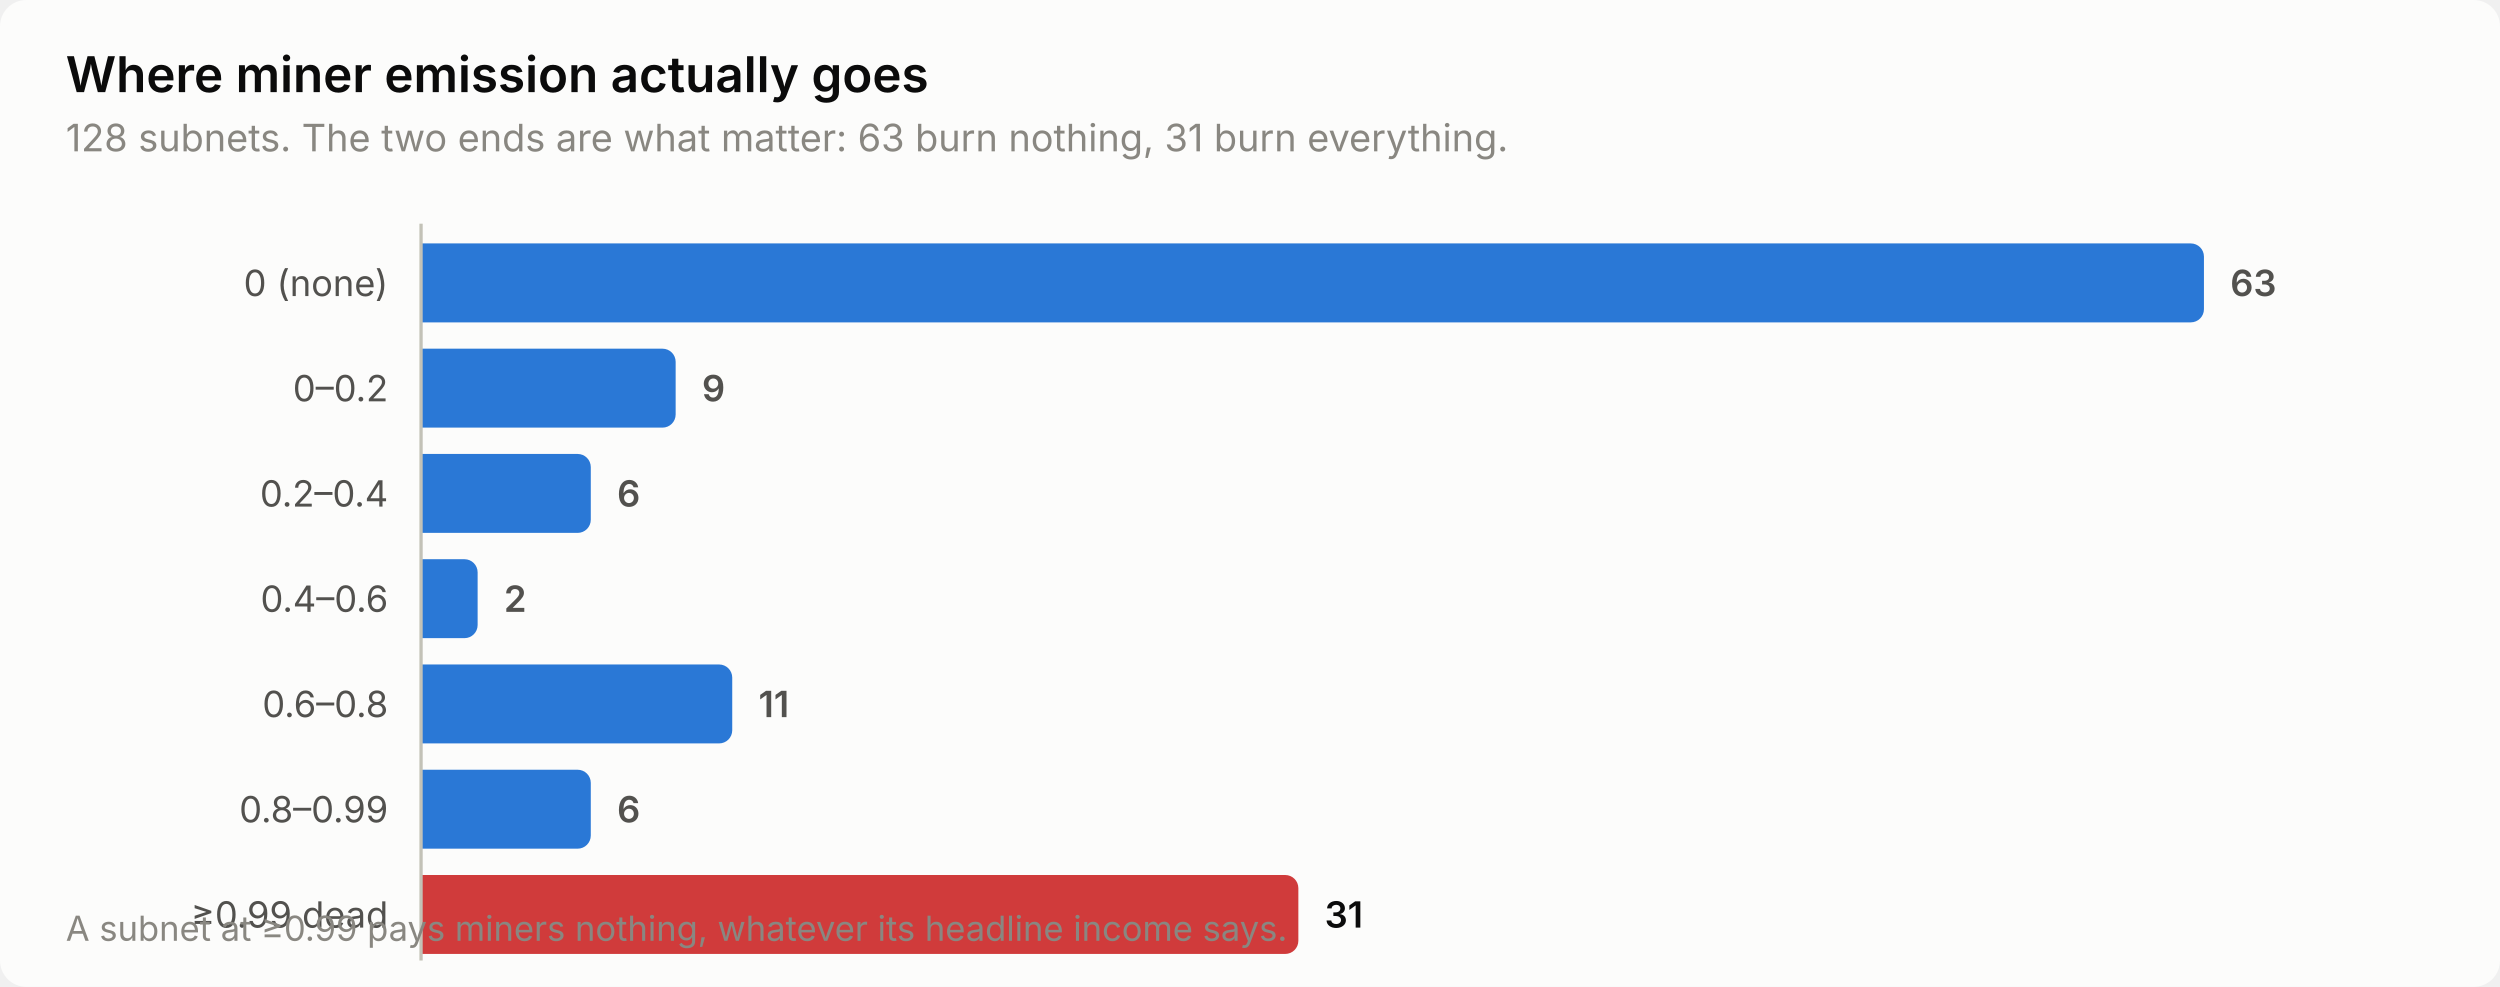
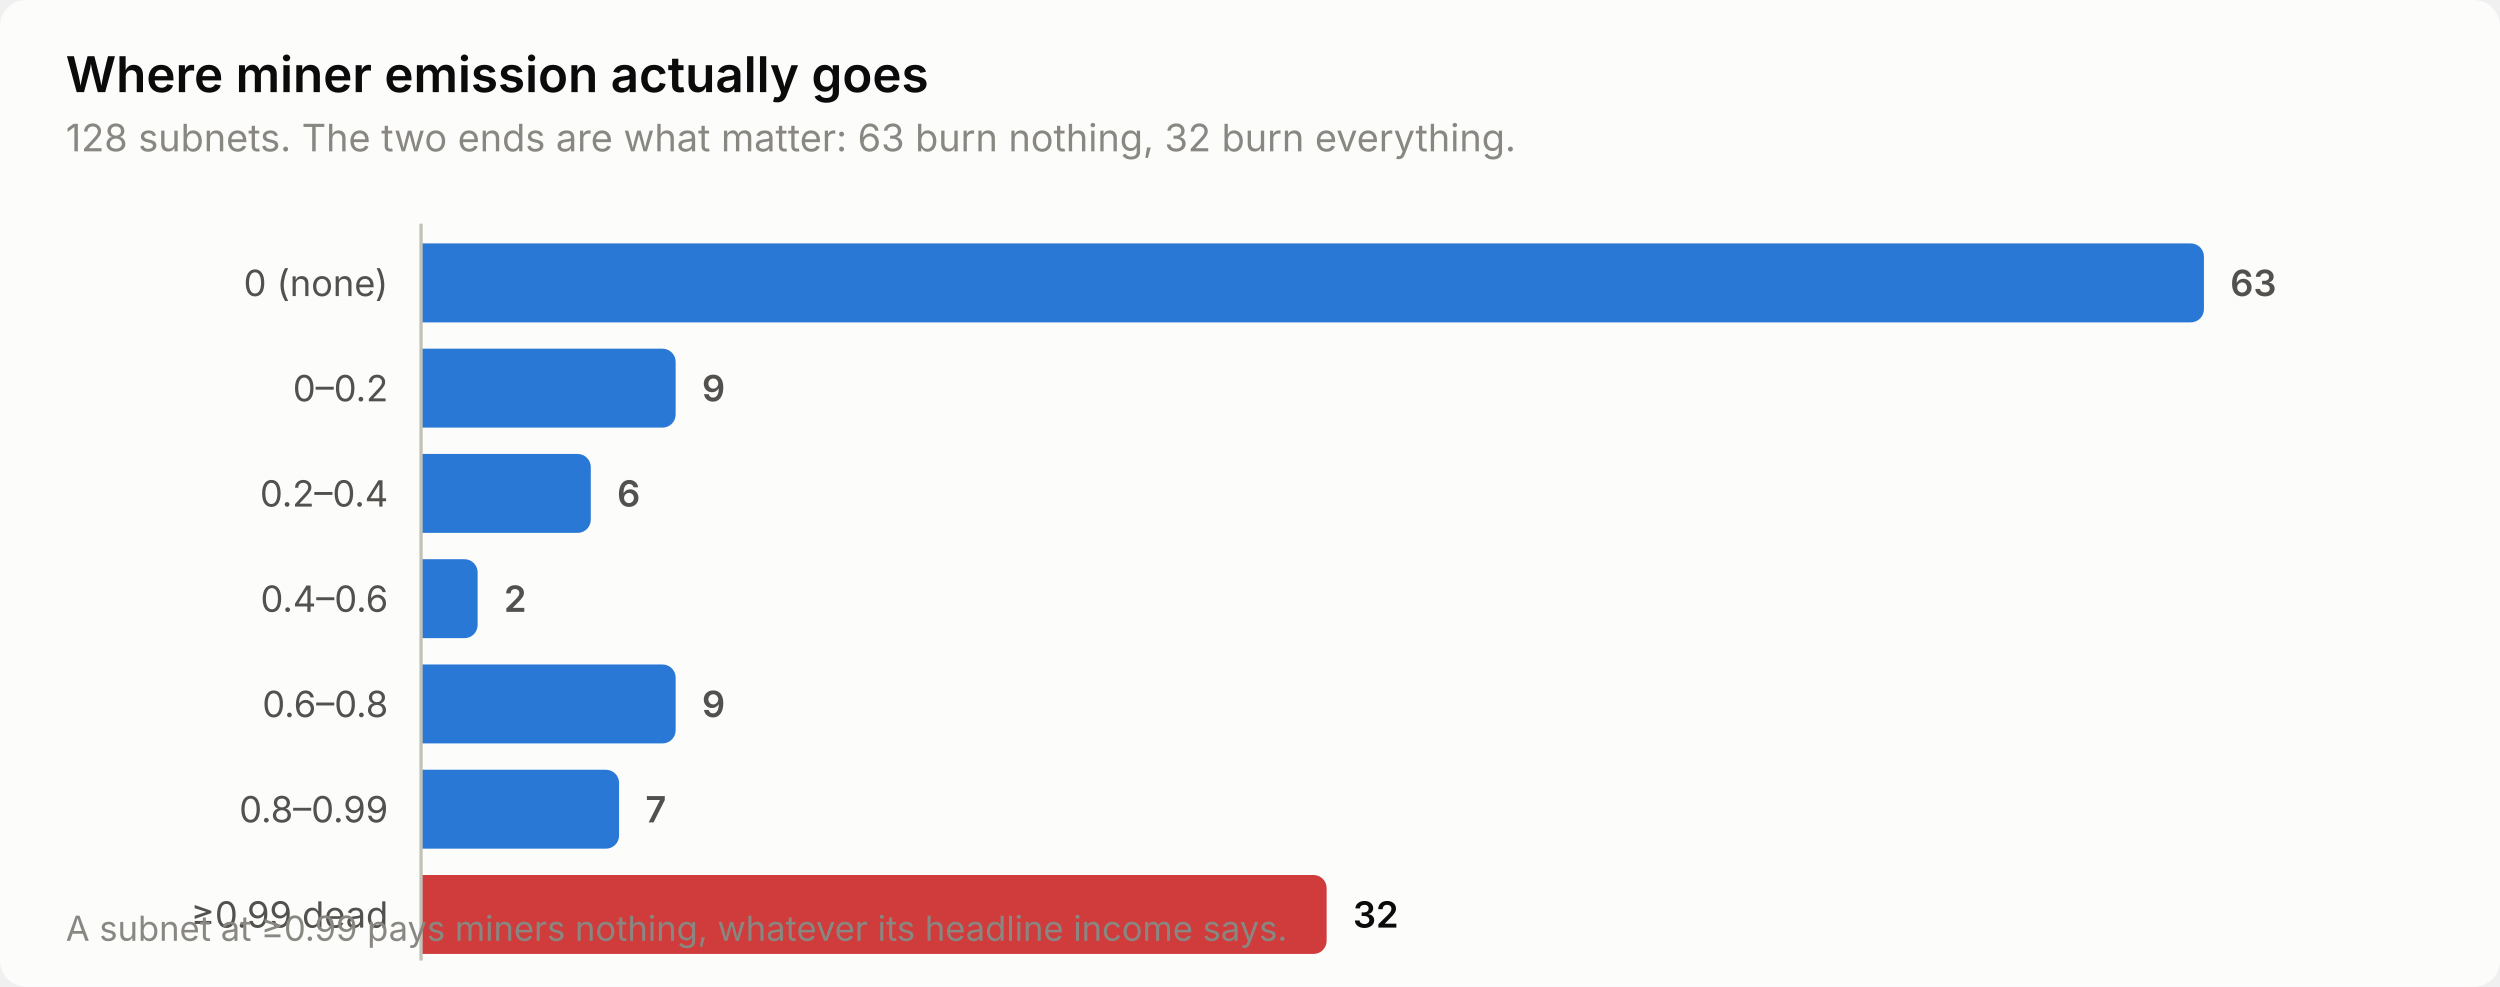
<svg xmlns="http://www.w3.org/2000/svg" width="760" height="300" viewBox="0 0 760 300" role="img" aria-label="Where miner emission actually goes">
  <style>
    text { font-family: system-ui, -apple-system, 'Segoe UI', sans-serif; }
    .t-title { font-size: 15px; font-weight: 600; }
    .t-sub { font-size: 11.5px; }
    .t-lab { font-size: 11px; }
    .t-val { font-size: 11px; font-weight: 600; font-variant-numeric: tabular-nums; }
    .t-tick { font-size: 10.5px; font-variant-numeric: tabular-nums; }

    .surface { fill: #fcfcfb; }
    .ink { fill: #0b0b0b; }
    .ink2 { fill: #52514e; }
    .muted { fill: #898781; }
    .grid { stroke: #e1e0d9; }
    .axis { stroke: #c3c2b7; }
    .accent { fill: #2a78d6; }
    .critical { fill: #d03b3b; }
    .deemph { fill: #d8d7d0; }

    @media (prefers-color-scheme: dark) {
      .surface { fill: #1a1a19; }
      .ink { fill: #ffffff; }
      .ink2 { fill: #c3c2b7; }
      .muted { fill: #898781; }
      .grid { stroke: #2c2c2a; }
      .axis { stroke: #383835; }
      .accent { fill: #3987e5; }
      .deemph { fill: #3a3a37; }
    }
</style>
  <rect class="surface" width="760" height="300" rx="8" />
  <text class="ink t-title" x="20" y="28">Where miner emission actually goes</text>
-   <text class="muted t-sub" x="20" y="46">128 subnets. The two ends are what matter: 63 burn nothing, 31 burn everything.</text>
+   <text class="muted t-sub" x="20" y="46">128 subnets. The two ends are what matter: 63 burn nothing, 32 burn everything.</text>
  <text class="ink2 t-lab" x="118" y="90" text-anchor="end">0 (none)</text>
  <path class="accent" d="M128.0,74.0 H666.0 a4.0,4.0 0 0 1 4.0,4.0 V94.0 a4.0,4.0 0 0 1 -4.0,4.0 H128.0 Z" />
  <text class="ink2 t-val" x="678.0" y="90">63</text>
  <text class="ink2 t-lab" x="118" y="122" text-anchor="end">0–0.2</text>
  <path class="accent" d="M128.0,106.0 H201.4 a4.0,4.0 0 0 1 4.0,4.0 V126.0 a4.0,4.0 0 0 1 -4.0,4.0 H128.0 Z" />
  <text class="ink2 t-val" x="213.4" y="122">9</text>
  <text class="ink2 t-lab" x="118" y="154" text-anchor="end">0.2–0.4</text>
  <path class="accent" d="M128.0,138.0 H175.6 a4.0,4.0 0 0 1 4.0,4.0 V158.0 a4.0,4.0 0 0 1 -4.0,4.0 H128.0 Z" />
  <text class="ink2 t-val" x="187.6" y="154">6</text>
  <text class="ink2 t-lab" x="118" y="186" text-anchor="end">0.4–0.6</text>
  <path class="accent" d="M128.0,170.0 H141.2 a4.0,4.0 0 0 1 4.0,4.0 V190.0 a4.0,4.0 0 0 1 -4.0,4.0 H128.0 Z" />
  <text class="ink2 t-val" x="153.2" y="186">2</text>
  <text class="ink2 t-lab" x="118" y="218" text-anchor="end">0.6–0.8</text>
-   <path class="accent" d="M128.0,202.0 H218.6 a4.0,4.0 0 0 1 4.0,4.0 V222.0 a4.0,4.0 0 0 1 -4.0,4.0 H128.0 Z" />
-   <text class="ink2 t-val" x="230.6" y="218">11</text>
+   <path class="accent" d="M128.0,202.0 H201.4 a4.0,4.0 0 0 1 4.0,4.0 V222.0 a4.0,4.0 0 0 1 -4.0,4.0 H128.0 Z" />
+   <text class="ink2 t-val" x="213.4" y="218">9</text>
  <text class="ink2 t-lab" x="118" y="250" text-anchor="end">0.8–0.99</text>
-   <path class="accent" d="M128.0,234.0 H175.6 a4.0,4.0 0 0 1 4.0,4.0 V254.0 a4.0,4.0 0 0 1 -4.0,4.0 H128.0 Z" />
-   <text class="ink2 t-val" x="187.6" y="250">6</text>
+   <path class="accent" d="M128.0,234.0 H184.2 a4.0,4.0 0 0 1 4.0,4.0 V254.0 a4.0,4.0 0 0 1 -4.0,4.0 H128.0 Z" />
+   <text class="ink2 t-val" x="196.2" y="250">7</text>
  <text class="ink2 t-lab" x="118" y="282" text-anchor="end">≥0.99 dead</text>
-   <path class="critical" d="M128.0,266.0 H390.7 a4.0,4.0 0 0 1 4.0,4.0 V286.0 a4.0,4.0 0 0 1 -4.0,4.0 H128.0 Z" />
-   <text class="ink t-val" x="402.7" y="282">31</text>
+   <path class="critical" d="M128.0,266.0 H399.3 a4.0,4.0 0 0 1 4.0,4.0 V286.0 a4.0,4.0 0 0 1 -4.0,4.0 H128.0 Z" />
+   <text class="ink t-val" x="411.3" y="282">32</text>
  <line class="axis" x1="128" y1="68" x2="128" y2="292" stroke-width="1" />
  <text class="muted t-tick" x="20" y="286">A subnet at ≥0.99 pays miners nothing, whatever its headline income says.</text>
</svg>
